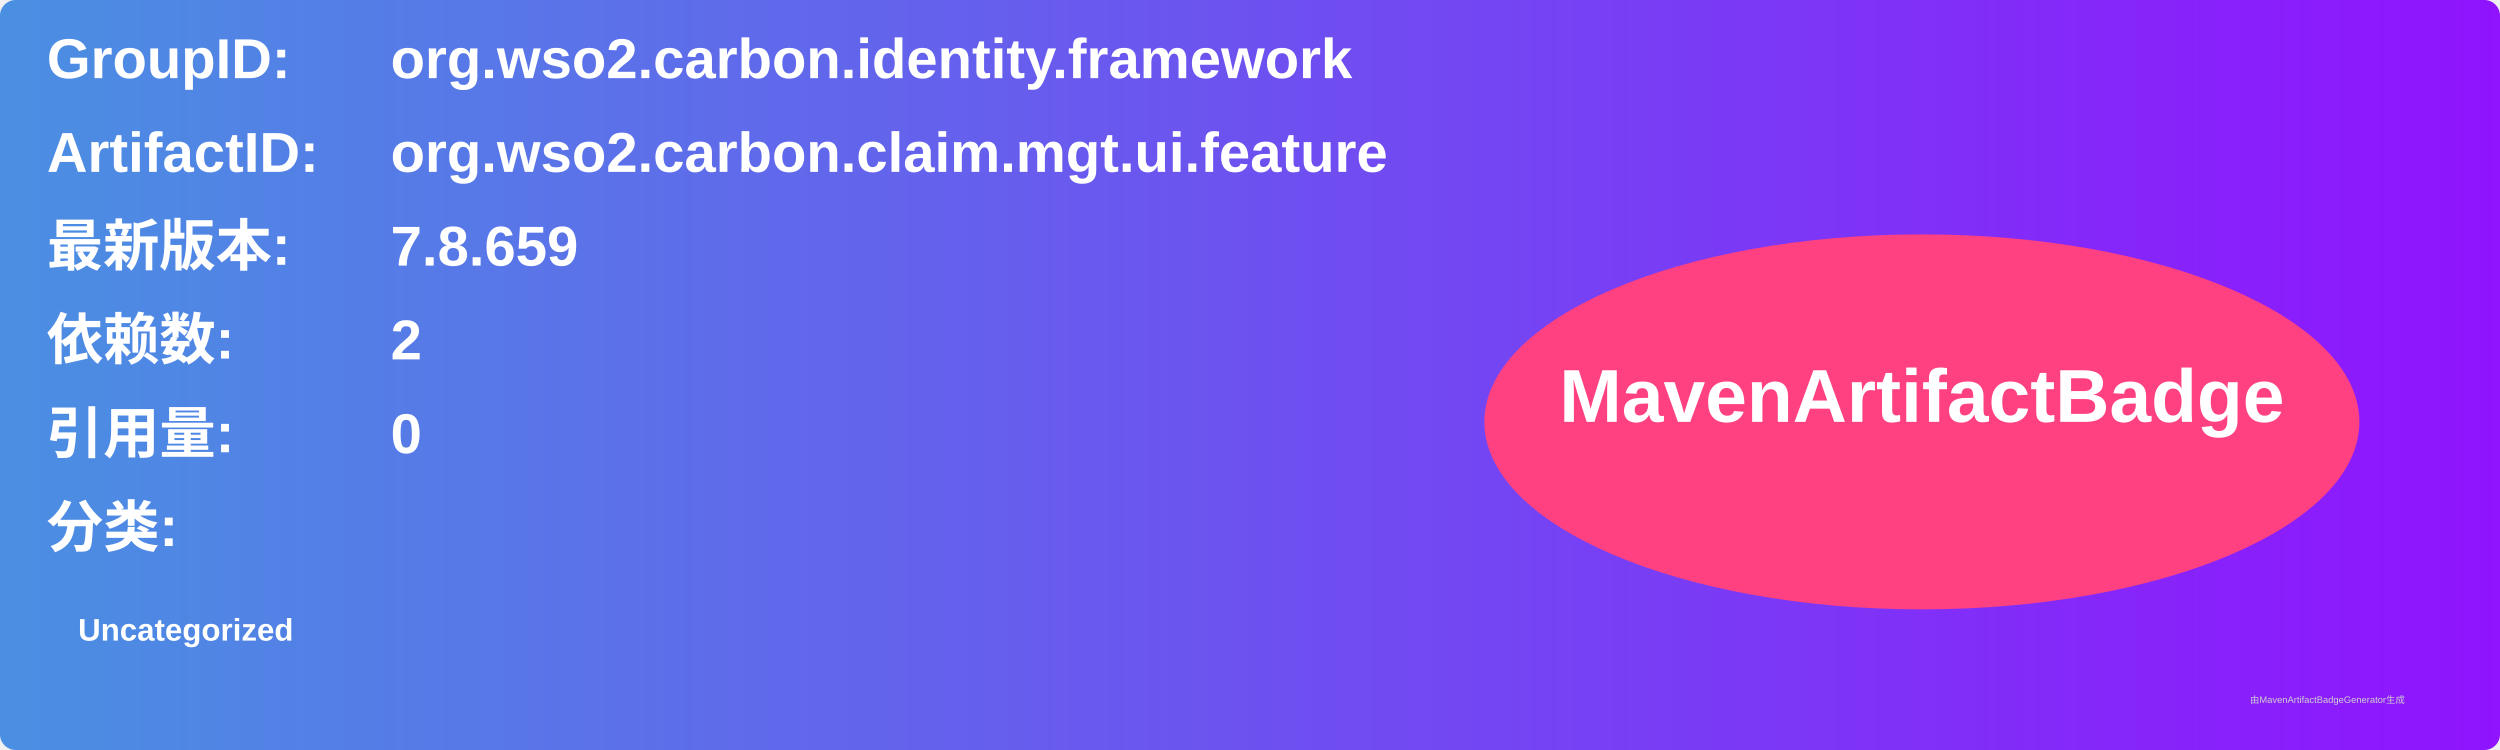
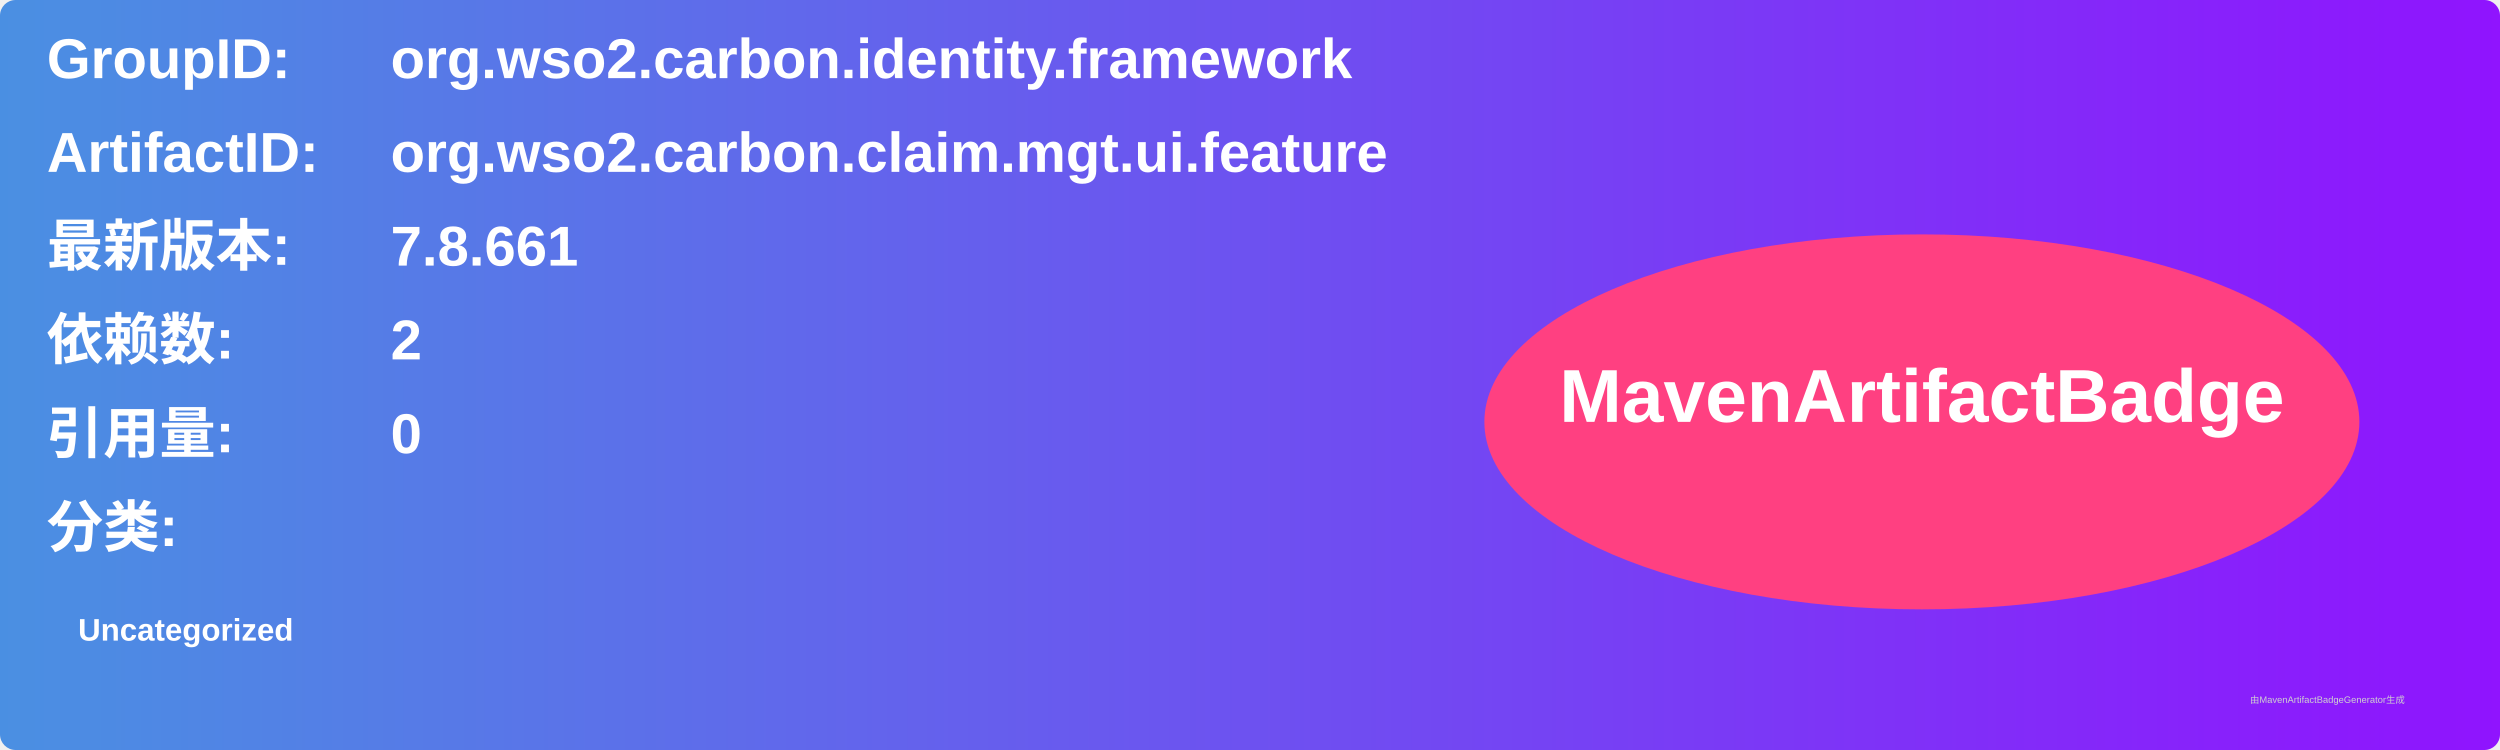
<svg xmlns="http://www.w3.org/2000/svg" width="800" height="240" viewBox="0 0 800 240">
  <linearGradient id="grad" x1="0%" y1="0%" x2="100%" y2="0%">
    <stop offset="0%" stop-color="#4a90e2" />
    <stop offset="100%" stop-color="#9013fe" />
  </linearGradient>
  <rect width="100%" height="100%" rx="5" ry="5" fill="url(#grad)" />
  <g transform="translate(15, 15)">
    <text x="0" y="10" font-family="Arial" font-size="18" fill="white" font-weight="bold" width="260">GroupID:</text>
    <text x="110" y="10" font-family="Arial" font-size="18" fill="white" font-weight="bold" width="460">org.wso2.carbon.identity.framework</text>
    <text x="0" y="40" font-family="Arial" font-size="18" fill="white" font-weight="bold" width="260">ArtifactID:</text>
    <text x="110" y="40" font-family="Arial" font-size="18" fill="white" font-weight="bold" width="460">org.wso2.carbon.claim.mgt.ui.feature</text>
    <text x="0" y="70" font-family="Arial" font-size="18" fill="white" font-weight="bold">最新版本:</text>
    <text x="110" y="70" font-family="Arial" font-size="18" fill="white" font-weight="bold">
-       <tspan font-weight="bold">7.8.659</tspan>
+       <tspan font-weight="bold">7.8.661</tspan>
    </text>
    <text x="0" y="100" font-family="Arial" font-size="18" fill="white" font-weight="bold">依赖数: </text>
    <text x="110" y="100" font-family="Arial" font-size="18" fill="white">
      <tspan font-weight="bold">2</tspan>
    </text>
    <text x="0" y="130" font-family="Arial" font-size="18" fill="white" font-weight="bold">引用量: </text>
    <text x="110" y="130" font-family="Arial" font-size="18" fill="white">
      <tspan font-weight="bold">0</tspan>
    </text>
    <text x="0" y="160" font-family="Arial" font-size="18" fill="white" font-weight="bold">分类:</text>
    <text x="10" y="190" font-family="Arial" font-size="10" fill="white">
      <tspan font-weight="bold">Uncategorized</tspan>
    </text>
    <ellipse cx="600" cy="120" rx="140" ry="60" fill="#ff4081" />
    <text x="600" y="120" text-anchor="middle" font-family="Arial" font-size="24" fill="white" font-weight="bold">MavenArtifactBadge</text>
  </g>
  <text x="720" y="225" font-family="Arial" font-size="3" fill="#d0d0d0">由MavenArtifactBadgeGenerator生成</text>
</svg>
